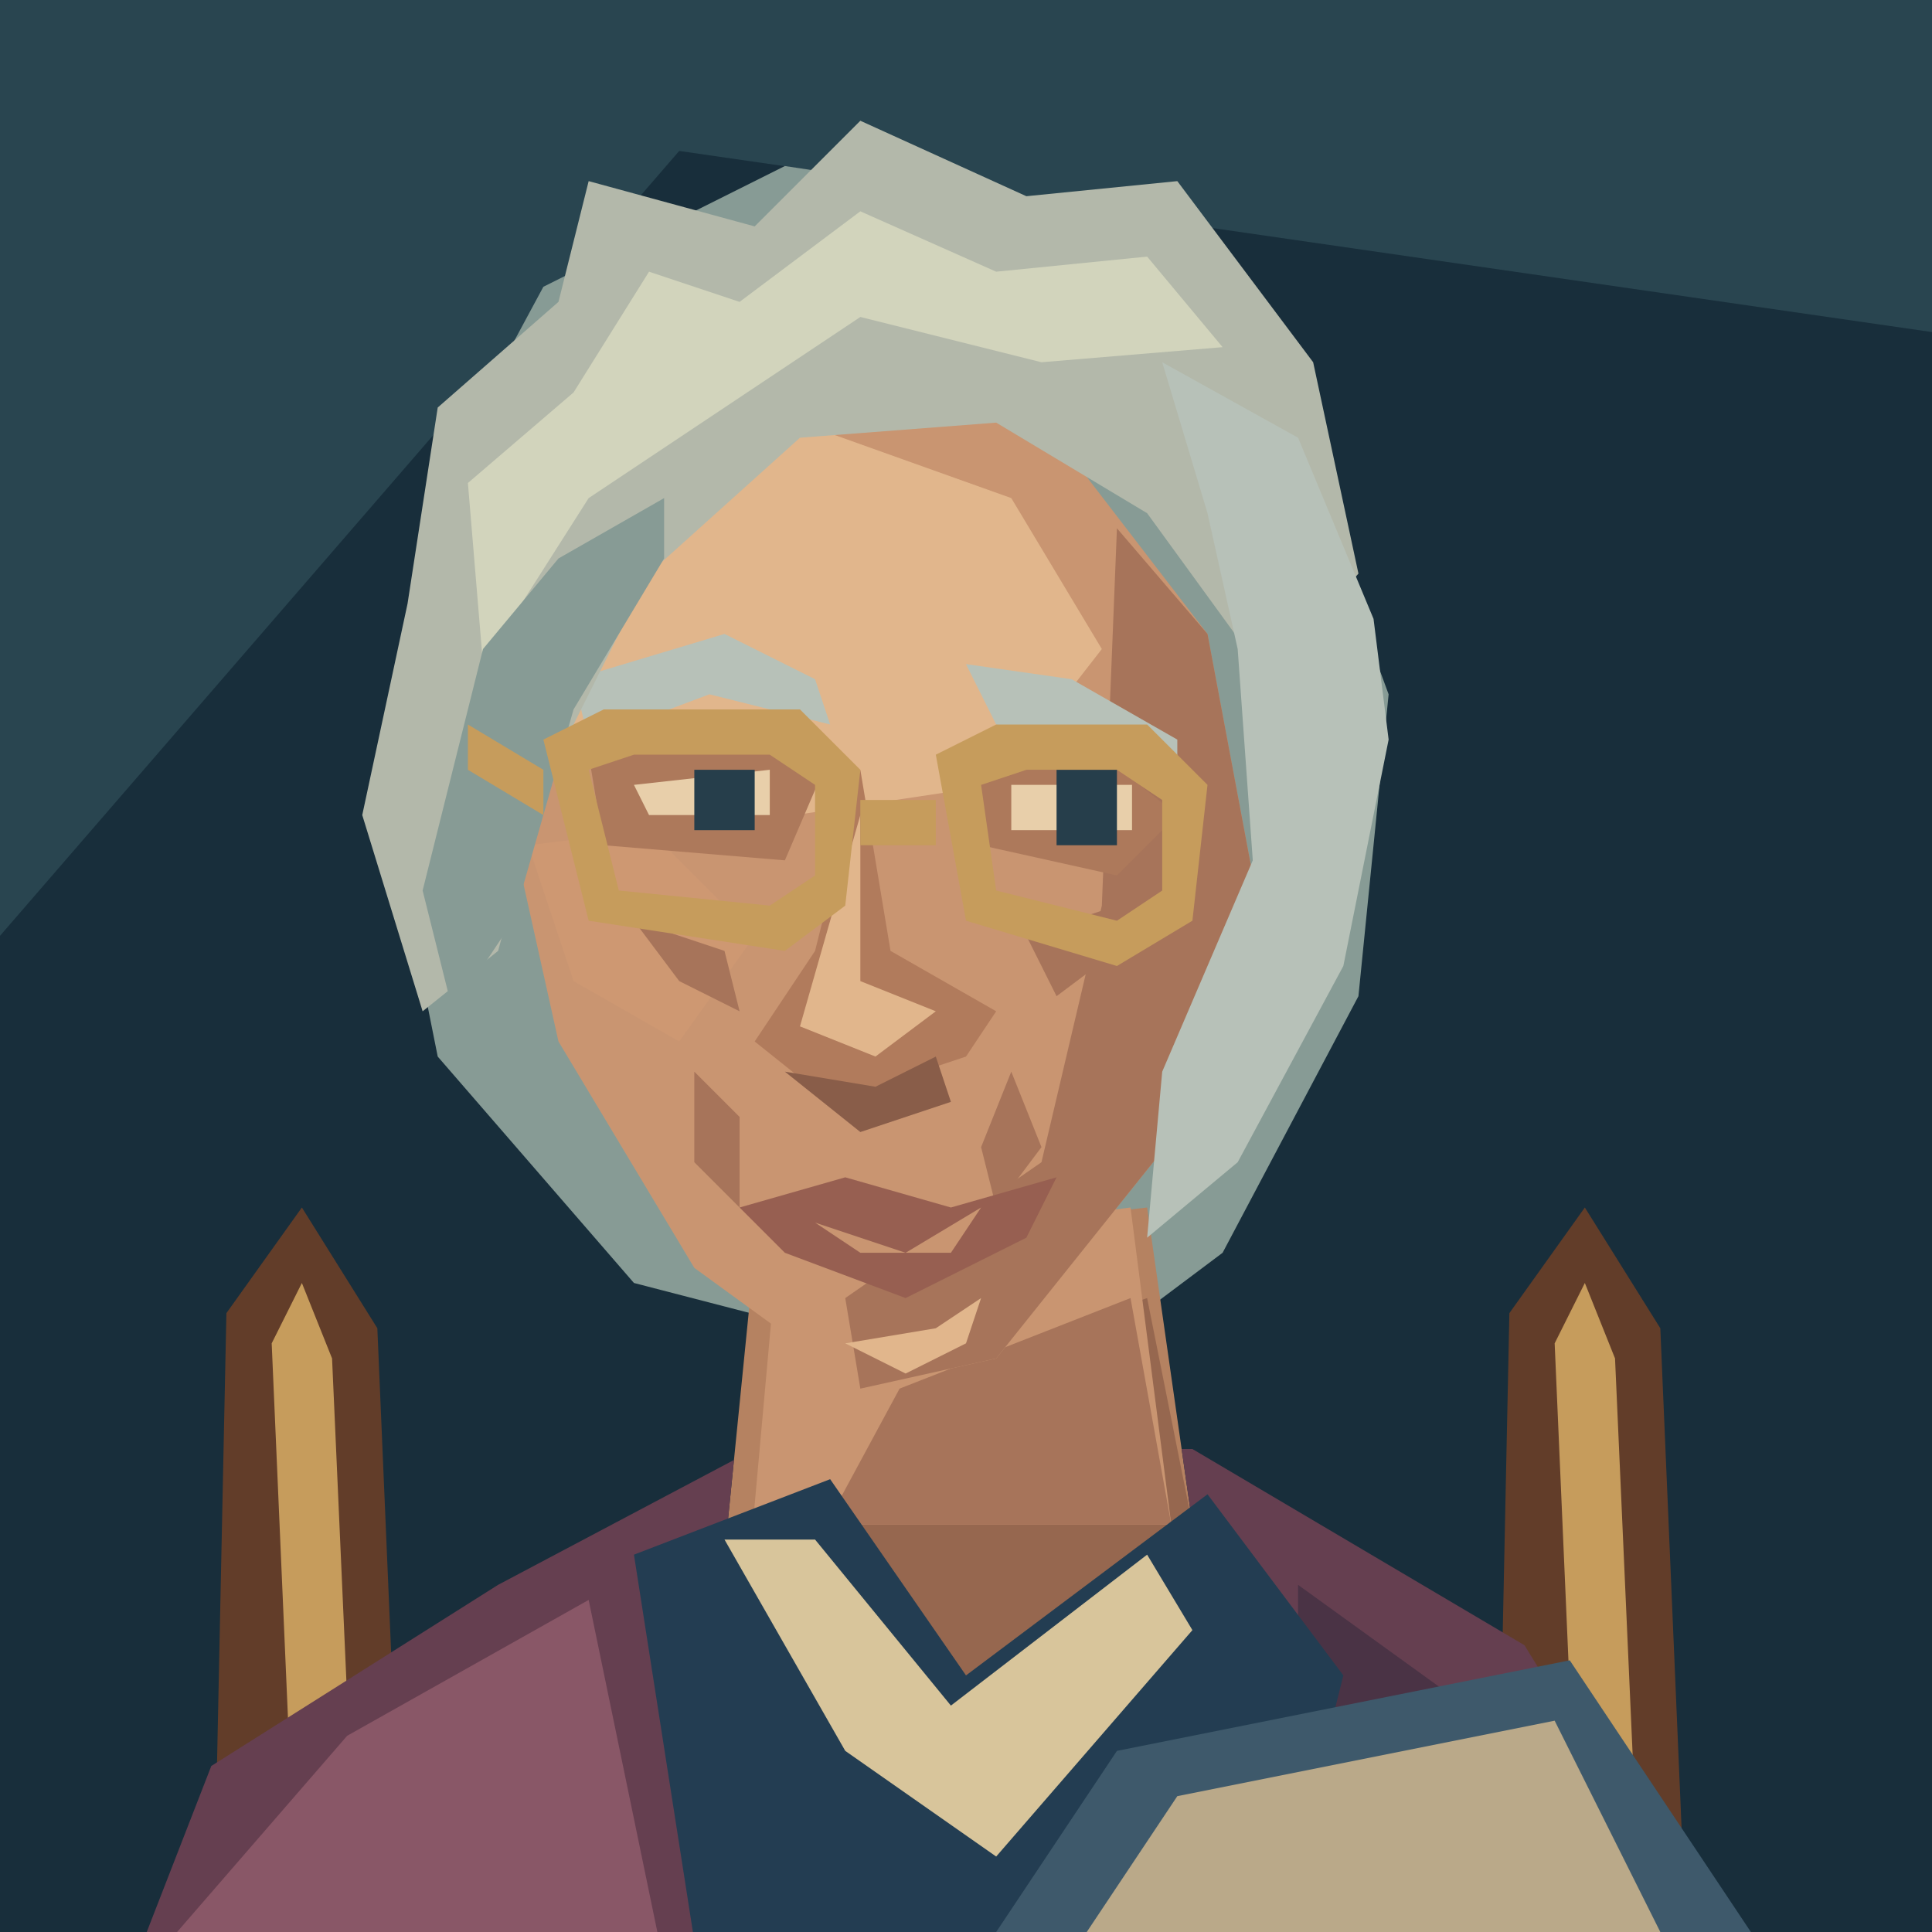
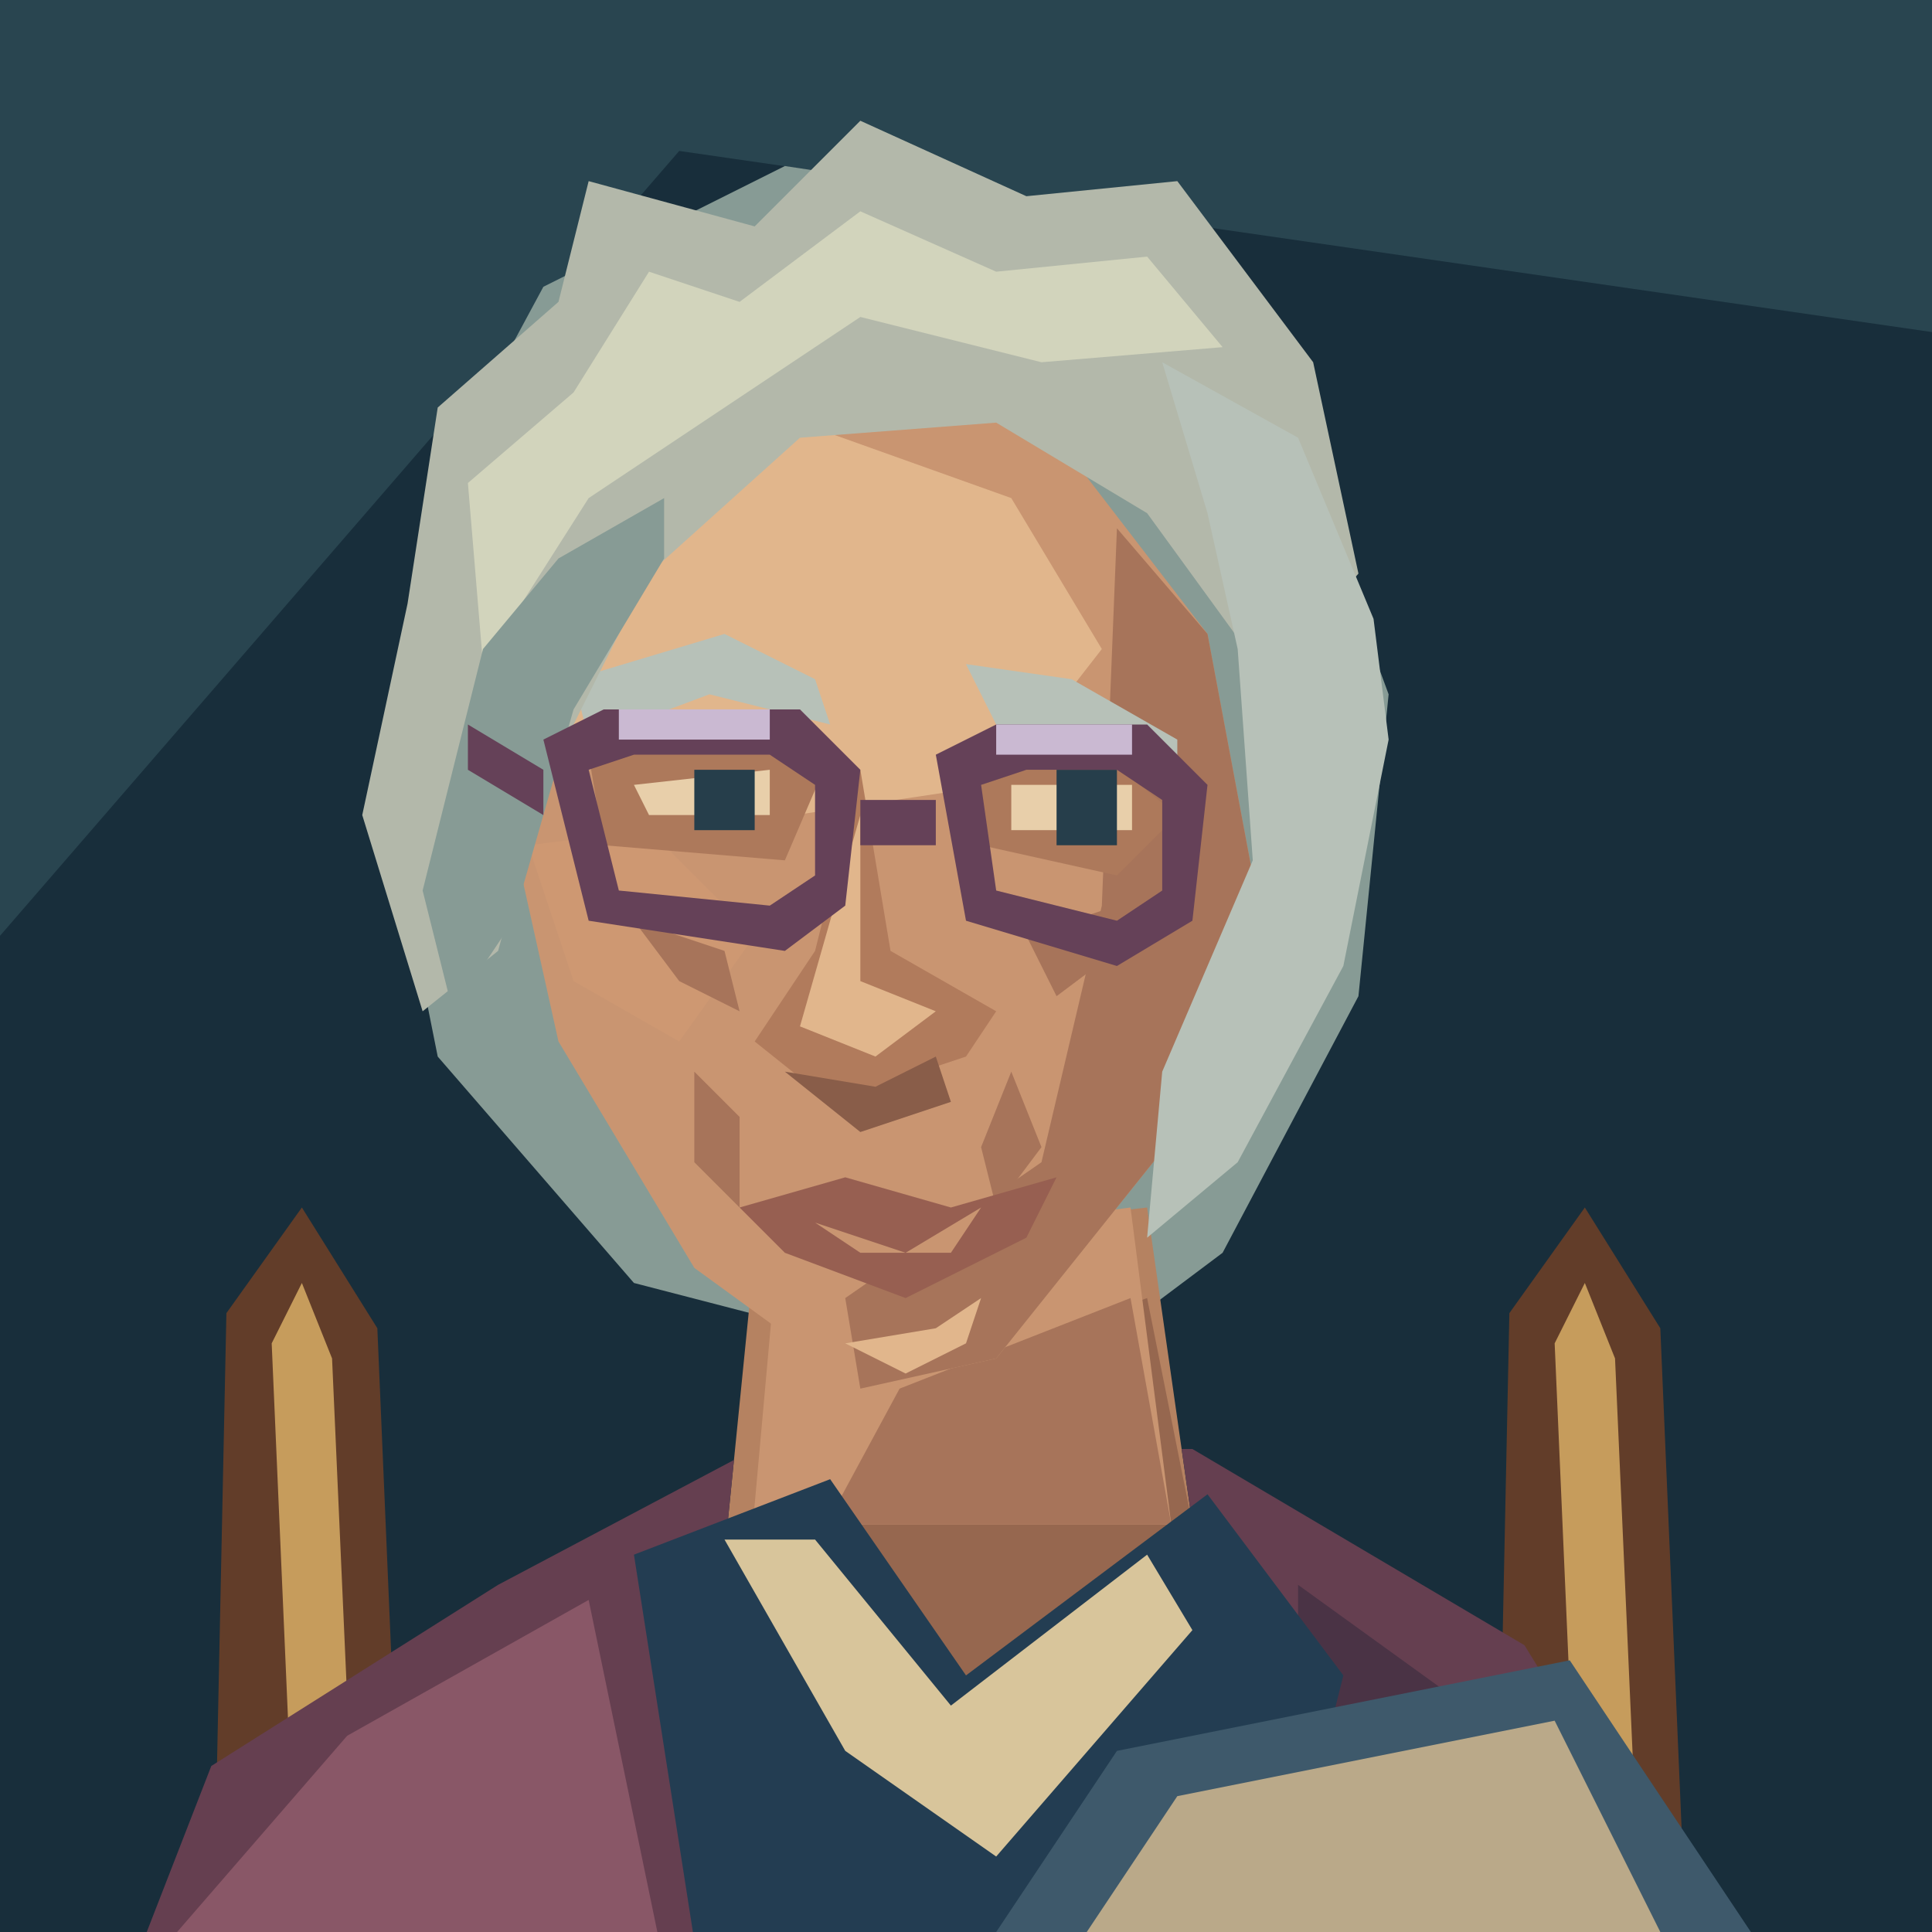
<svg xmlns="http://www.w3.org/2000/svg" width="128" height="128" viewBox="0 0 128 128">
  <path d="M0 0H128V128H0Z" fill="#182e3b" />
  <path d="M0 0H128V22L45 10L0 62Z" fill="#294550" />
  <path d="M29 32L36 19 52 11 72 14 85 27 92 46 90 66 81 83 69 92 42 85 29 70 25 50Z" fill="#879b95" />
  <g transform="translate(0 7)" data-part="neck">
    <path d="M50 76L48 96 62 107 79 94 76 73Z" fill="#b58261" />
    <path d="M59 85L76 79 79 94 63 105 53 95Z" fill="#96674f" />
  </g>
  <g data-part="neck-root">
    <polygon points="51.50,83 49.88,101 77.60,101 77.60,101 74.90,80" fill="#c99571" />
    <polygon points="59.60,92 74.90,86 77.60,101 77.60,101 54.74,101" fill="#a7745a" />
  </g>
  <g transform="translate(0 7)" data-part="clothing">
    <defs>
      <clipPath id="shoulder-neckline" clipPathUnits="userSpaceOnUse">
        <path d="M0 0H128V160H0Z M50 76L48 96 62 107 79 94 76 73Z" clip-rule="evenodd" />
      </clipPath>
    </defs>
    <path d="M14 128L15 80 20 73 25 81 27 128Z M99 128L100 80 105 73 110 81 112 128Z" fill="#623d29" />
    <path d="M18 82L20 78 22 83 24 128H20Z M103 82L105 78 107 83 109 128H105Z" fill="#c69c5c" />
    <g clip-path="url(#shoulder-neckline)">
      <path d="M7 128L14 110 33 98 50 89H79L101 102 117 128Z" fill="#653f50" />
      <path d="M10 123L23 108 39 99 45 128Z" fill="#895767" />
      <path d="M86 98L104 111 117 128H86Z" fill="#4a3345" />
    </g>
    <path d="M42 96L55 91 64 104 80 92 89 104 83 128H47Z" fill="#233d52" />
    <path d="M48 95L54 95 63 106 76 96 79 101 66 116 56 109Z" fill="#d8c59b" />
  </g>
  <path d="M40 32L54 24 70 29 80 42 83 58 78 75 66 90 57 92 46 84 37 69 33 51 33 42Z" fill="#c99571" />
  <path d="M41 34L53 28 67 33 73 43 66 52 46 55 35 47Z" fill="#e1b68c" />
  <path d="M74 35L80 42 83 58 78 75 66 90 57 92 56 86 69 77 73 60Z" fill="#a7745a" />
  <path d="M35 56L43 55 50 62 45 69 38 65Z" fill="#ce9872" />
  <path d="M39 50L49 47 55 50 52 57 40 56Z M64 49L73 50 78 54 74 58 65 56Z" fill="#ad795b" />
  <path d="M38 45L48 42 54 45 55 48 47 46 39 49Z M64 44L71 45 78 49 78 52 71 49 66 48Z" fill="#b7c1b8" />
  <path d="M42 52L51 51V54H43Z M67 52H75V55H67Z" fill="#e8cfaa" />
  <path d="M46 51H50V55H46Z M70 51H74V56H70Z" fill="#263e4b" />
  <path d="M57 51L54 63 50 69 55 73 64 70 66 67 59 63Z" fill="#b17b5c" />
  <path d="M57 54L57 65 62 67 58 70 53 68Z" fill="#e1b68c" />
  <path d="M52 71L58 72 62 70 63 73 57 75Z" fill="#895d49" />
  <path d="M42 61L48 63 49 67 45 65Z M68 62L74 60 74 63 70 66Z M46 71L49 74 49 80 46 77Z M67 71L65 76 66 80 69 76Z" fill="#a7745a" />
  <path d="M49 80L56 78 63 80 70 78 68 82 60 86 52 83Z" fill="#975f51" />
  <path d="M54 81L60 83 65 80 63 83H57Z" fill="#c99571" />
  <path d="M56 89L62 88 65 86 64 89 60 91Z" fill="#e1b68c" />
  <path d="M27 40L29 27 37 20 39 12 50 15 57 8 68 13 78 12 87 24 90 38 84 45 76 34 66 28 53 29 43 38 36 52 33 63 28 67 24 54Z" fill="#b3b8aa" />
  <path d="M31 32L38 26 43 18 49 20 57 14 66 18 76 17 81 23 69 24 57 21 48 27 39 33 32 44Z" fill="#d2d4bc" />
  <path d="M32 43L37 37 44 33 44 37 38 47 34 61 30 67 28 59Z" fill="#879b95" />
  <path d="M77 24L86 29 91 41 92 49 89 64 82 77 76 82 77 71 83 57 82 43 80 34Z" fill="#b7c1b8" />
-   <path d="M36 49L40 47H53L57 51 56 60 52 63 39 61Z M39 51L41 59 51 60 54 58V52L51 50H42Z M62 50L66 48H76L80 52 79 61 74 64 64 61Z M65 52L66 59 74 61 77 59V53L74 51H68Z M57 53H62V56H57Z M31 48L36 51V54L31 51Z" fill="#c69c5c" />
+   <path d="M36 49L40 47H53L57 51 56 60 52 63 39 61Z M39 51L41 59 51 60 54 58V52L51 50H42Z M62 50L66 48H76L80 52 79 61 74 64 64 61Z M65 52L66 59 74 61 77 59V53L74 51H68Z M57 53H62V56H57Z M31 48L36 51V54L31 51Z" fill="#654158" />
+   <path d="M41 47H51V49H41Z M66 48H75V50H66Z" fill="#cab9d2" />
  <path d="M74 116L104 110 116 128H66Z" fill="#3e596b" />
  <path d="M78 119L103 114 110 128H72Z" fill="#baa989" />
</svg>
